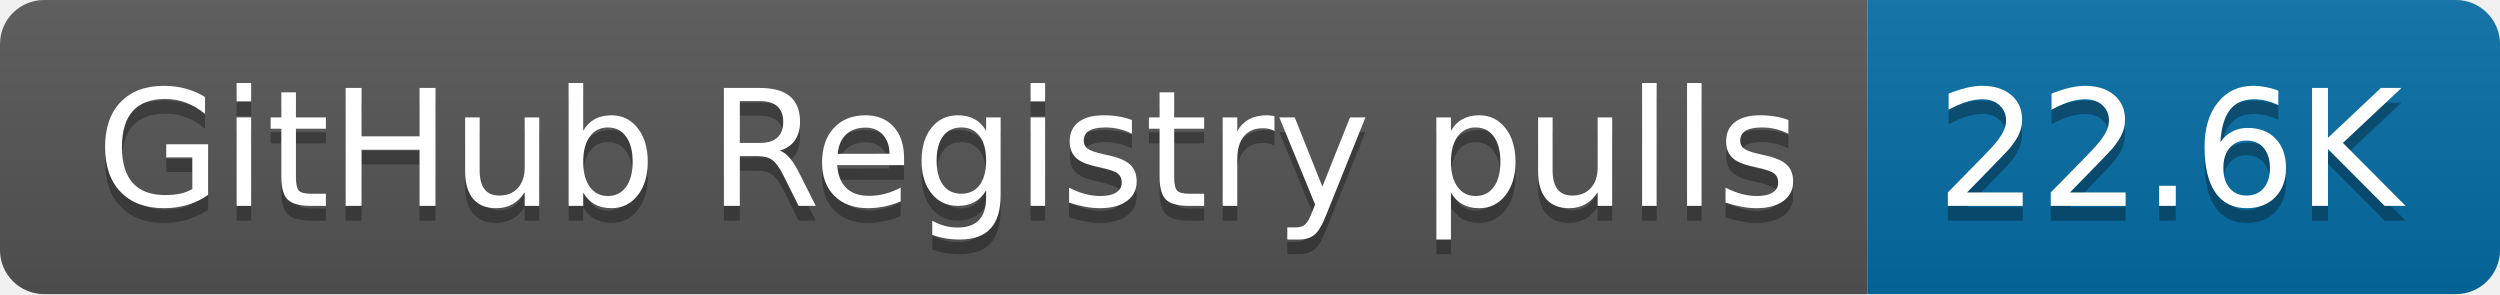
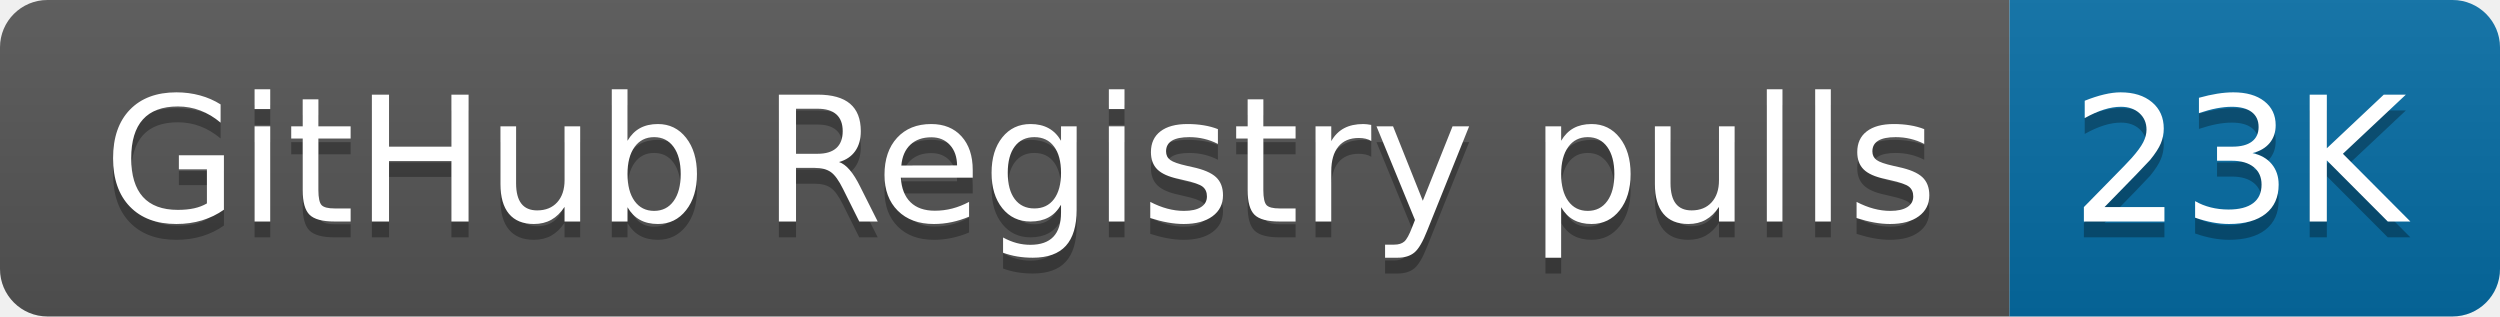
- <svg xmlns="http://www.w3.org/2000/svg" width="170" height="20" role="img" aria-label="GitHub Registry pulls: 22.6K">
+ <svg xmlns="http://www.w3.org/2000/svg" width="158" height="20" role="img" aria-label="GitHub Registry pulls: 23K">
  <linearGradient id="s" x2="0" y2="100%">
    <stop offset="0" stop-color="#bbb" stop-opacity=".1" />
    <stop offset="1" stop-opacity=".1" />
  </linearGradient>
  <clipPath id="r">
-     <rect width="170" height="20" rx="3" fill="#fff" />
+     <rect width="158" height="20" rx="3" fill="#fff" />
  </clipPath>
  <g clip-path="url(#r)">
    <rect width="127" height="20" fill="#555" />
-     <rect x="127" width="43" height="20" fill="#066da5" />
-     <rect width="170" height="20" fill="url(#s)" />
+     <rect x="127" width="31" height="20" fill="#066da5" />
+     <rect width="158" height="20" fill="url(#s)" />
  </g>
  <g fill="#fff" text-anchor="middle" font-family="Verdana,Geneva,DejaVu Sans,sans-serif" text-rendering="geometricPrecision" font-size="110">
    <text aria-hidden="true" x="645" y="150" fill="#010101" fill-opacity=".3" transform="scale(.1)" textLength="1170">GitHub Registry pulls</text>
    <text x="645" y="140" transform="scale(.1)" fill="#fff" textLength="1170">GitHub Registry pulls</text>
-     <text aria-hidden="true" x="1475" y="150" fill="#010101" fill-opacity=".3" transform="scale(.1)" textLength="330">22.6K</text>
-     <text x="1475" y="140" transform="scale(.1)" fill="#fff" textLength="330">22.6K</text>
+     <text aria-hidden="true" x="1415" y="150" fill="#010101" fill-opacity=".3" transform="scale(.1)" textLength="210">23K</text>
+     <text x="1415" y="140" transform="scale(.1)" fill="#fff" textLength="210">23K</text>
  </g>
</svg>
